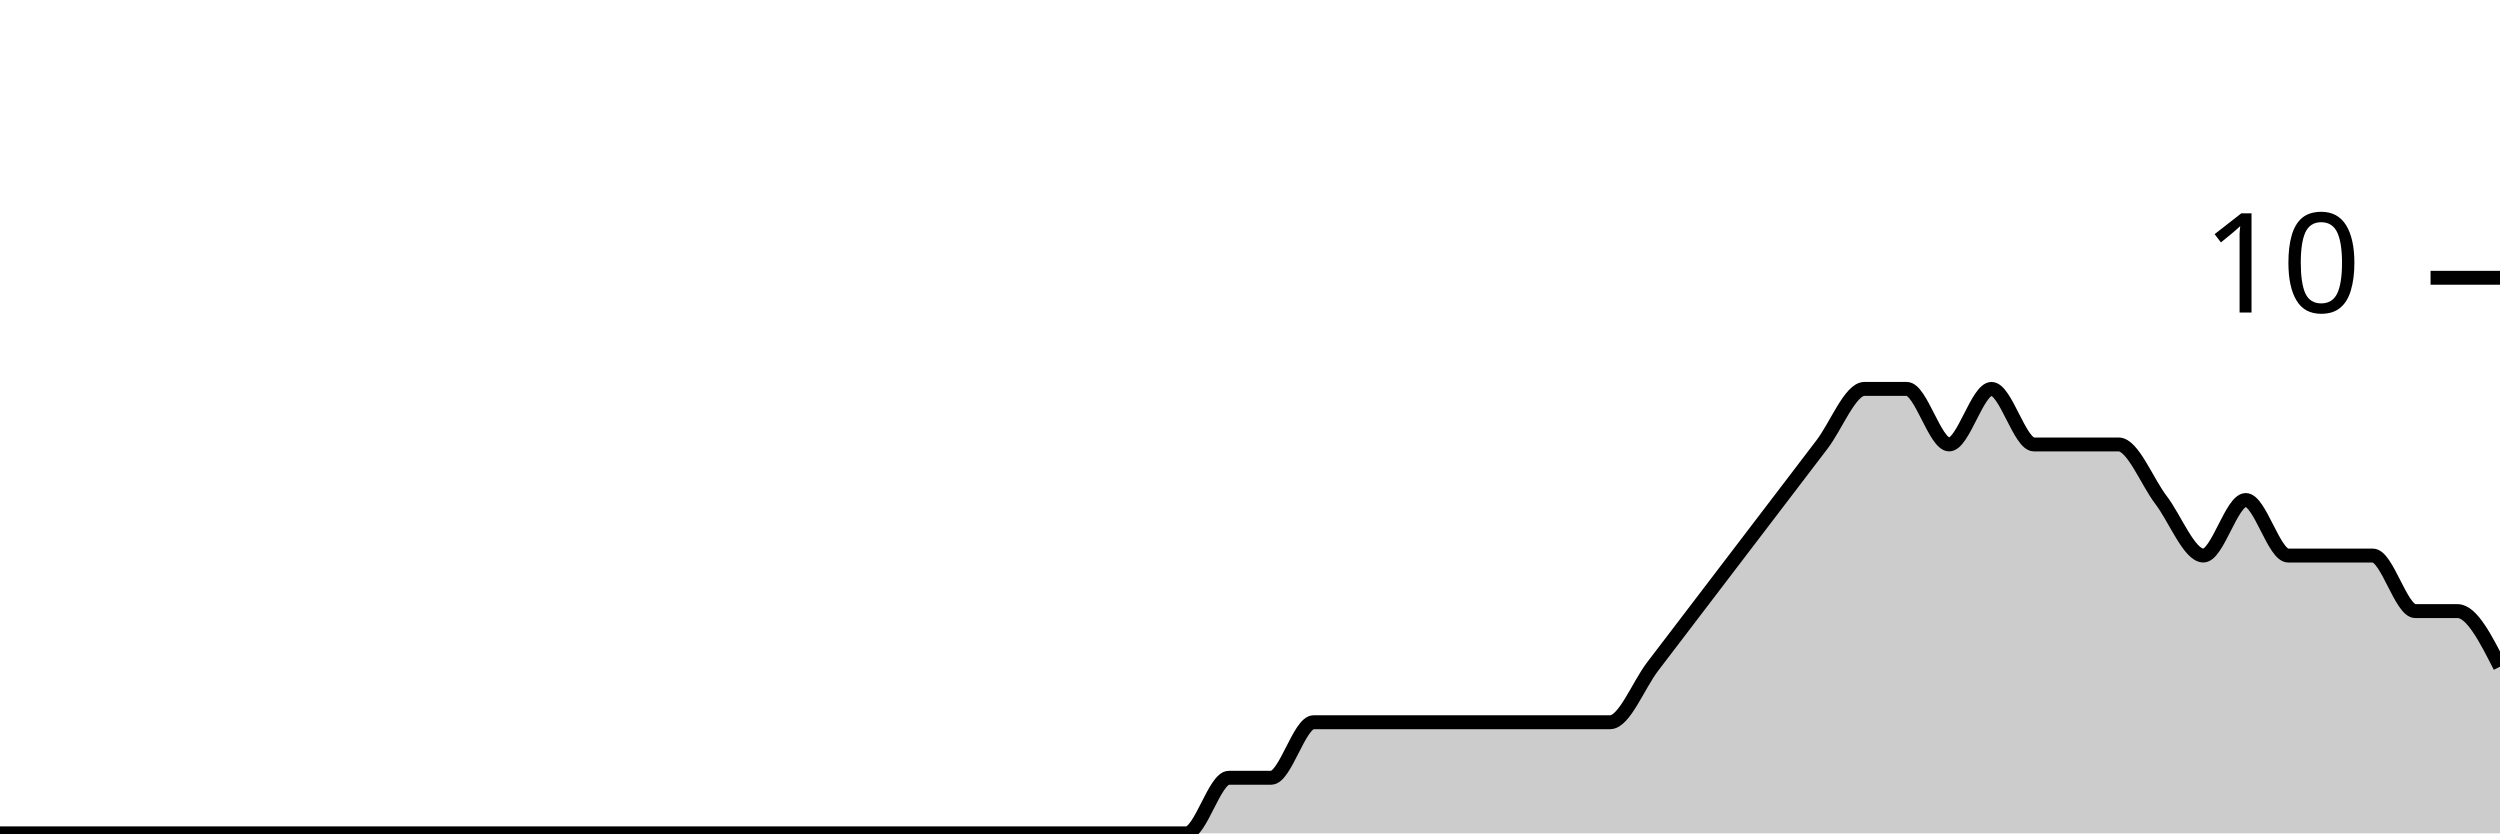
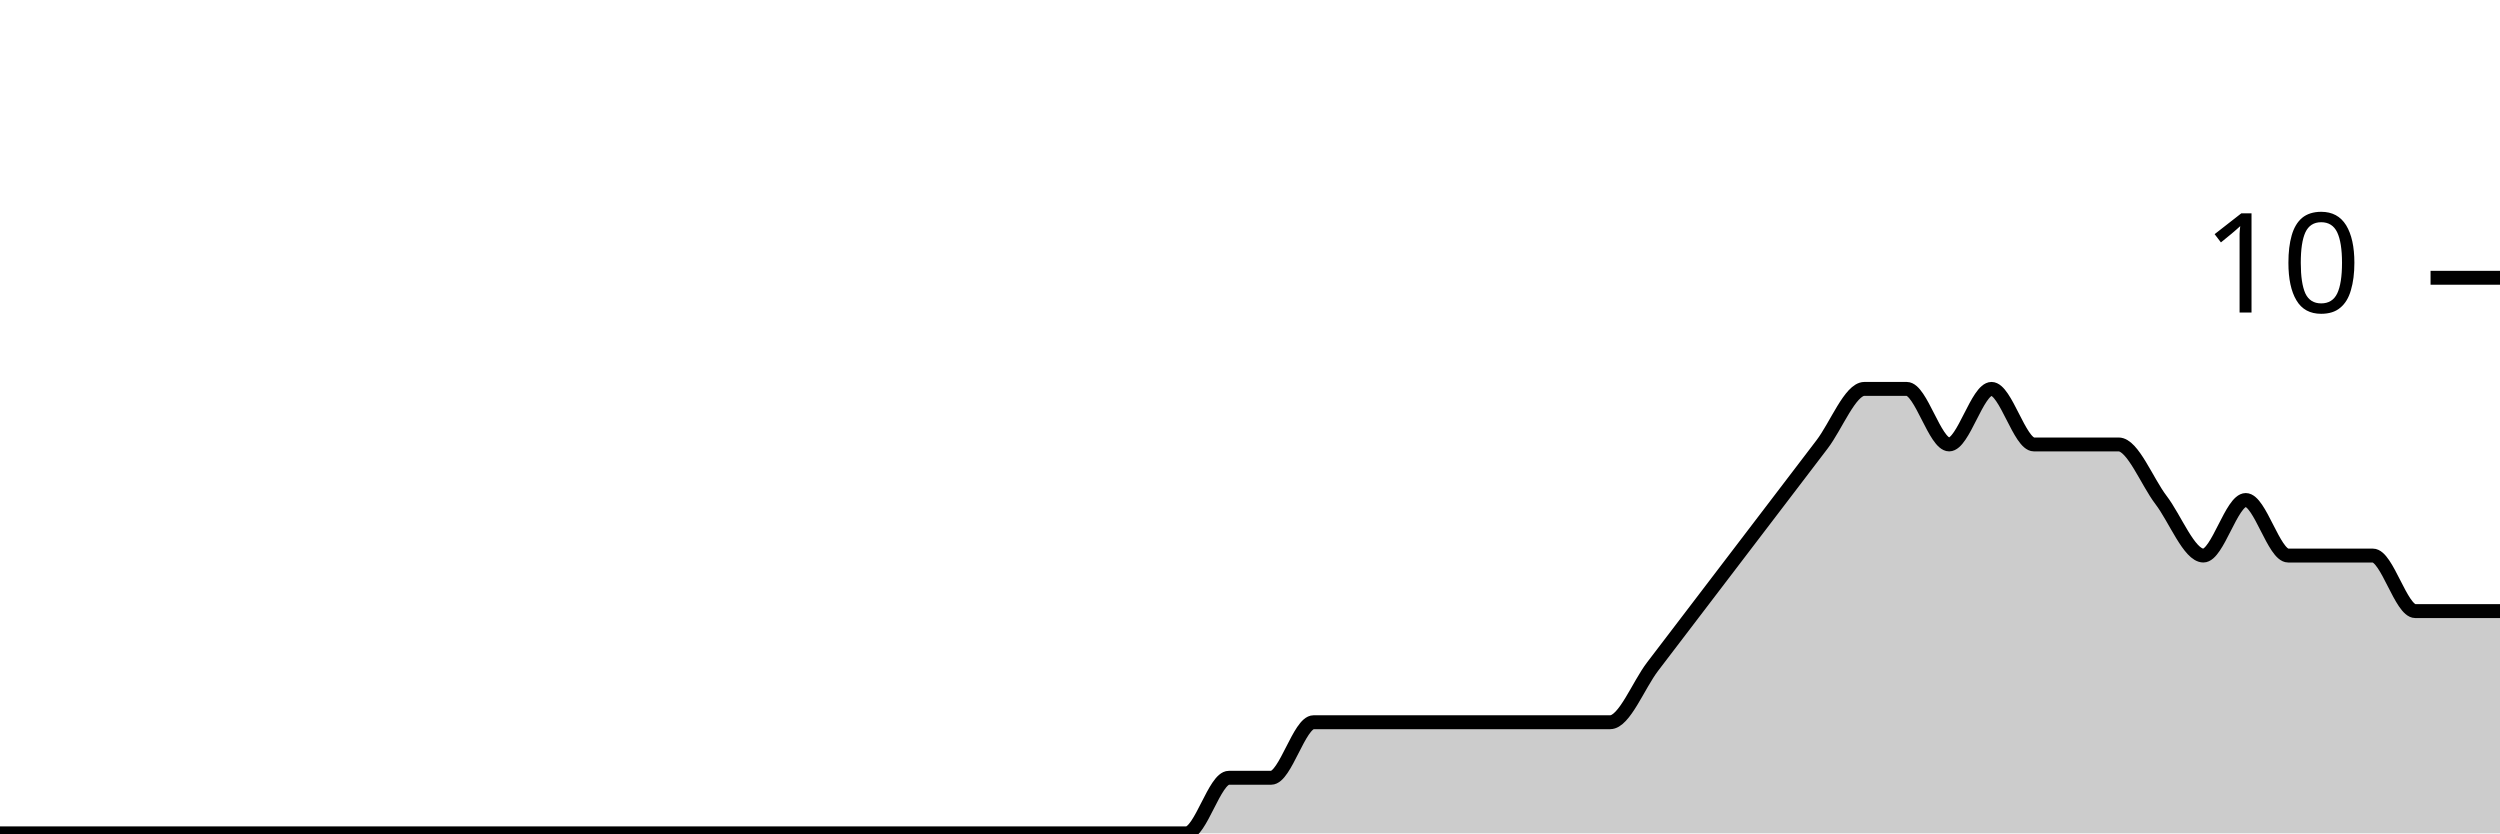
<svg xmlns="http://www.w3.org/2000/svg" viewBox="0 0 180 60">
  <g transform="translate(0,20)">
-     <path class="area" fill="rgba(0, 0, 0, 0.2)" d="M0,40C1.017,40,2.034,40,3.051,40C4.068,40,5.085,40,6.102,40C7.119,40,8.136,40,9.153,40C10.169,40,11.186,40,12.203,40C13.22,40,14.237,40,15.254,40C16.271,40,17.288,40,18.305,40C19.322,40,20.339,40,21.356,40C22.373,40,23.39,40,24.407,40C25.424,40,26.441,40,27.458,40C28.475,40,29.492,40,30.508,40C31.525,40,32.542,40,33.559,40C34.576,40,35.593,40,36.61,40C37.627,40,38.644,40,39.661,40C40.678,40,41.695,40,42.712,40C43.729,40,44.746,40,45.763,40C46.78,40,47.797,40,48.814,40C49.831,40,50.847,40,51.864,40C52.881,40,53.898,40,54.915,40C55.932,40,56.949,40,57.966,40C58.983,40,60,40,61.017,40C62.034,40,63.051,40,64.068,40C65.085,40,66.102,40,67.119,40C68.136,40,69.153,40,70.169,40C71.186,40,72.203,40,73.22,40C74.237,40,75.254,40,76.271,40C77.288,40,78.305,40,79.322,40C80.339,40,81.356,40,82.373,40C83.39,40,84.407,40,85.424,40C86.441,40,87.458,36,88.475,36C89.492,36,90.508,36,91.525,36C92.542,36,93.559,32,94.576,32C95.593,32,96.61,32,97.627,32C98.644,32,99.661,32,100.678,32C101.695,32,102.712,32,103.729,32C104.746,32,105.763,32,106.78,32C107.797,32,108.814,32,109.831,32C110.847,32,111.864,32,112.881,32C113.898,32,114.915,32,115.932,32C116.949,32,117.966,29.333,118.983,28C120,26.667,121.017,25.333,122.034,24C123.051,22.667,124.068,21.333,125.085,20C126.102,18.667,127.119,17.333,128.136,16C129.153,14.667,130.169,13.333,131.186,12C132.203,10.667,133.22,8,134.237,8C135.254,8,136.271,8,137.288,8C138.305,8,139.322,12,140.339,12C141.356,12,142.373,8,143.39,8C144.407,8,145.424,12,146.441,12C147.458,12,148.475,12,149.492,12C150.508,12,151.525,12,152.542,12C153.559,12,154.576,14.667,155.593,16C156.61,17.333,157.627,20,158.644,20C159.661,20,160.678,16,161.695,16C162.712,16,163.729,20,164.746,20C165.763,20,166.78,20,167.797,20C168.814,20,169.831,20,170.847,20C171.864,20,172.881,24,173.898,24C174.915,24,175.932,24,176.949,24C177.966,24,178.983,26,180,28L180,40C178.983,40,177.966,40,176.949,40C175.932,40,174.915,40,173.898,40C172.881,40,171.864,40,170.847,40C169.831,40,168.814,40,167.797,40C166.78,40,165.763,40,164.746,40C163.729,40,162.712,40,161.695,40C160.678,40,159.661,40,158.644,40C157.627,40,156.61,40,155.593,40C154.576,40,153.559,40,152.542,40C151.525,40,150.508,40,149.492,40C148.475,40,147.458,40,146.441,40C145.424,40,144.407,40,143.39,40C142.373,40,141.356,40,140.339,40C139.322,40,138.305,40,137.288,40C136.271,40,135.254,40,134.237,40C133.22,40,132.203,40,131.186,40C130.169,40,129.153,40,128.136,40C127.119,40,126.102,40,125.085,40C124.068,40,123.051,40,122.034,40C121.017,40,120,40,118.983,40C117.966,40,116.949,40,115.932,40C114.915,40,113.898,40,112.881,40C111.864,40,110.847,40,109.831,40C108.814,40,107.797,40,106.78,40C105.763,40,104.746,40,103.729,40C102.712,40,101.695,40,100.678,40C99.661,40,98.644,40,97.627,40C96.61,40,95.593,40,94.576,40C93.559,40,92.542,40,91.525,40C90.508,40,89.492,40,88.475,40C87.458,40,86.441,40,85.424,40C84.407,40,83.39,40,82.373,40C81.356,40,80.339,40,79.322,40C78.305,40,77.288,40,76.271,40C75.254,40,74.237,40,73.22,40C72.203,40,71.186,40,70.169,40C69.153,40,68.136,40,67.119,40C66.102,40,65.085,40,64.068,40C63.051,40,62.034,40,61.017,40C60,40,58.983,40,57.966,40C56.949,40,55.932,40,54.915,40C53.898,40,52.881,40,51.864,40C50.847,40,49.831,40,48.814,40C47.797,40,46.78,40,45.763,40C44.746,40,43.729,40,42.712,40C41.695,40,40.678,40,39.661,40C38.644,40,37.627,40,36.61,40C35.593,40,34.576,40,33.559,40C32.542,40,31.525,40,30.508,40C29.492,40,28.475,40,27.458,40C26.441,40,25.424,40,24.407,40C23.39,40,22.373,40,21.356,40C20.339,40,19.322,40,18.305,40C17.288,40,16.271,40,15.254,40C14.237,40,13.22,40,12.203,40C11.186,40,10.169,40,9.153,40C8.136,40,7.119,40,6.102,40C5.085,40,4.068,40,3.051,40C2.034,40,1.017,40,0,40Z" />
-     <path class="line" stroke="black" fill="none" d="M0,40C1.017,40,2.034,40,3.051,40C4.068,40,5.085,40,6.102,40C7.119,40,8.136,40,9.153,40C10.169,40,11.186,40,12.203,40C13.22,40,14.237,40,15.254,40C16.271,40,17.288,40,18.305,40C19.322,40,20.339,40,21.356,40C22.373,40,23.39,40,24.407,40C25.424,40,26.441,40,27.458,40C28.475,40,29.492,40,30.508,40C31.525,40,32.542,40,33.559,40C34.576,40,35.593,40,36.61,40C37.627,40,38.644,40,39.661,40C40.678,40,41.695,40,42.712,40C43.729,40,44.746,40,45.763,40C46.78,40,47.797,40,48.814,40C49.831,40,50.847,40,51.864,40C52.881,40,53.898,40,54.915,40C55.932,40,56.949,40,57.966,40C58.983,40,60,40,61.017,40C62.034,40,63.051,40,64.068,40C65.085,40,66.102,40,67.119,40C68.136,40,69.153,40,70.169,40C71.186,40,72.203,40,73.22,40C74.237,40,75.254,40,76.271,40C77.288,40,78.305,40,79.322,40C80.339,40,81.356,40,82.373,40C83.39,40,84.407,40,85.424,40C86.441,40,87.458,36,88.475,36C89.492,36,90.508,36,91.525,36C92.542,36,93.559,32,94.576,32C95.593,32,96.61,32,97.627,32C98.644,32,99.661,32,100.678,32C101.695,32,102.712,32,103.729,32C104.746,32,105.763,32,106.78,32C107.797,32,108.814,32,109.831,32C110.847,32,111.864,32,112.881,32C113.898,32,114.915,32,115.932,32C116.949,32,117.966,29.333,118.983,28C120,26.667,121.017,25.333,122.034,24C123.051,22.667,124.068,21.333,125.085,20C126.102,18.667,127.119,17.333,128.136,16C129.153,14.667,130.169,13.333,131.186,12C132.203,10.667,133.22,8,134.237,8C135.254,8,136.271,8,137.288,8C138.305,8,139.322,12,140.339,12C141.356,12,142.373,8,143.39,8C144.407,8,145.424,12,146.441,12C147.458,12,148.475,12,149.492,12C150.508,12,151.525,12,152.542,12C153.559,12,154.576,14.667,155.593,16C156.61,17.333,157.627,20,158.644,20C159.661,20,160.678,16,161.695,16C162.712,16,163.729,20,164.746,20C165.763,20,166.78,20,167.797,20C168.814,20,169.831,20,170.847,20C171.864,20,172.881,24,173.898,24C174.915,24,175.932,24,176.949,24C177.966,24,178.983,26,180,28" />
+     <path class="area" fill="rgba(0, 0, 0, 0.2)" d="M0,40C1.017,40,2.034,40,3.051,40C4.068,40,5.085,40,6.102,40C7.119,40,8.136,40,9.153,40C10.169,40,11.186,40,12.203,40C13.22,40,14.237,40,15.254,40C16.271,40,17.288,40,18.305,40C19.322,40,20.339,40,21.356,40C22.373,40,23.39,40,24.407,40C25.424,40,26.441,40,27.458,40C28.475,40,29.492,40,30.508,40C31.525,40,32.542,40,33.559,40C34.576,40,35.593,40,36.61,40C37.627,40,38.644,40,39.661,40C40.678,40,41.695,40,42.712,40C43.729,40,44.746,40,45.763,40C46.78,40,47.797,40,48.814,40C49.831,40,50.847,40,51.864,40C52.881,40,53.898,40,54.915,40C55.932,40,56.949,40,57.966,40C58.983,40,60,40,61.017,40C62.034,40,63.051,40,64.068,40C65.085,40,66.102,40,67.119,40C68.136,40,69.153,40,70.169,40C71.186,40,72.203,40,73.22,40C74.237,40,75.254,40,76.271,40C77.288,40,78.305,40,79.322,40C80.339,40,81.356,40,82.373,40C83.39,40,84.407,40,85.424,40C86.441,40,87.458,36,88.475,36C89.492,36,90.508,36,91.525,36C92.542,36,93.559,32,94.576,32C95.593,32,96.61,32,97.627,32C98.644,32,99.661,32,100.678,32C101.695,32,102.712,32,103.729,32C104.746,32,105.763,32,106.78,32C107.797,32,108.814,32,109.831,32C110.847,32,111.864,32,112.881,32C113.898,32,114.915,32,115.932,32C116.949,32,117.966,29.333,118.983,28C120,26.667,121.017,25.333,122.034,24C123.051,22.667,124.068,21.333,125.085,20C126.102,18.667,127.119,17.333,128.136,16C129.153,14.667,130.169,13.333,131.186,12C132.203,10.667,133.22,8,134.237,8C135.254,8,136.271,8,137.288,8C138.305,8,139.322,12,140.339,12C141.356,12,142.373,8,143.39,8C144.407,8,145.424,12,146.441,12C147.458,12,148.475,12,149.492,12C150.508,12,151.525,12,152.542,12C153.559,12,154.576,14.667,155.593,16C156.61,17.333,157.627,20,158.644,20C159.661,20,160.678,16,161.695,16C162.712,16,163.729,20,164.746,20C165.763,20,166.78,20,167.797,20C168.814,20,169.831,20,170.847,20C171.864,20,172.881,24,173.898,24C174.915,24,175.932,24,176.949,24C177.966,24,178.983,24,180,24L180,40C178.983,40,177.966,40,176.949,40C175.932,40,174.915,40,173.898,40C172.881,40,171.864,40,170.847,40C169.831,40,168.814,40,167.797,40C166.78,40,165.763,40,164.746,40C163.729,40,162.712,40,161.695,40C160.678,40,159.661,40,158.644,40C157.627,40,156.61,40,155.593,40C154.576,40,153.559,40,152.542,40C151.525,40,150.508,40,149.492,40C148.475,40,147.458,40,146.441,40C145.424,40,144.407,40,143.39,40C142.373,40,141.356,40,140.339,40C139.322,40,138.305,40,137.288,40C136.271,40,135.254,40,134.237,40C133.22,40,132.203,40,131.186,40C130.169,40,129.153,40,128.136,40C127.119,40,126.102,40,125.085,40C124.068,40,123.051,40,122.034,40C121.017,40,120,40,118.983,40C117.966,40,116.949,40,115.932,40C114.915,40,113.898,40,112.881,40C111.864,40,110.847,40,109.831,40C108.814,40,107.797,40,106.78,40C105.763,40,104.746,40,103.729,40C102.712,40,101.695,40,100.678,40C99.661,40,98.644,40,97.627,40C96.61,40,95.593,40,94.576,40C93.559,40,92.542,40,91.525,40C90.508,40,89.492,40,88.475,40C87.458,40,86.441,40,85.424,40C84.407,40,83.39,40,82.373,40C81.356,40,80.339,40,79.322,40C78.305,40,77.288,40,76.271,40C75.254,40,74.237,40,73.22,40C72.203,40,71.186,40,70.169,40C69.153,40,68.136,40,67.119,40C66.102,40,65.085,40,64.068,40C63.051,40,62.034,40,61.017,40C60,40,58.983,40,57.966,40C56.949,40,55.932,40,54.915,40C53.898,40,52.881,40,51.864,40C50.847,40,49.831,40,48.814,40C47.797,40,46.78,40,45.763,40C44.746,40,43.729,40,42.712,40C41.695,40,40.678,40,39.661,40C38.644,40,37.627,40,36.61,40C35.593,40,34.576,40,33.559,40C32.542,40,31.525,40,30.508,40C29.492,40,28.475,40,27.458,40C26.441,40,25.424,40,24.407,40C23.39,40,22.373,40,21.356,40C20.339,40,19.322,40,18.305,40C17.288,40,16.271,40,15.254,40C14.237,40,13.22,40,12.203,40C11.186,40,10.169,40,9.153,40C8.136,40,7.119,40,6.102,40C5.085,40,4.068,40,3.051,40C2.034,40,1.017,40,0,40Z" />
+     <path class="line" stroke="black" fill="none" d="M0,40C1.017,40,2.034,40,3.051,40C4.068,40,5.085,40,6.102,40C7.119,40,8.136,40,9.153,40C10.169,40,11.186,40,12.203,40C13.22,40,14.237,40,15.254,40C16.271,40,17.288,40,18.305,40C19.322,40,20.339,40,21.356,40C22.373,40,23.39,40,24.407,40C25.424,40,26.441,40,27.458,40C28.475,40,29.492,40,30.508,40C31.525,40,32.542,40,33.559,40C34.576,40,35.593,40,36.61,40C37.627,40,38.644,40,39.661,40C40.678,40,41.695,40,42.712,40C43.729,40,44.746,40,45.763,40C46.78,40,47.797,40,48.814,40C49.831,40,50.847,40,51.864,40C52.881,40,53.898,40,54.915,40C55.932,40,56.949,40,57.966,40C58.983,40,60,40,61.017,40C62.034,40,63.051,40,64.068,40C65.085,40,66.102,40,67.119,40C68.136,40,69.153,40,70.169,40C71.186,40,72.203,40,73.22,40C74.237,40,75.254,40,76.271,40C77.288,40,78.305,40,79.322,40C80.339,40,81.356,40,82.373,40C83.39,40,84.407,40,85.424,40C86.441,40,87.458,36,88.475,36C89.492,36,90.508,36,91.525,36C92.542,36,93.559,32,94.576,32C95.593,32,96.61,32,97.627,32C98.644,32,99.661,32,100.678,32C101.695,32,102.712,32,103.729,32C104.746,32,105.763,32,106.78,32C107.797,32,108.814,32,109.831,32C110.847,32,111.864,32,112.881,32C113.898,32,114.915,32,115.932,32C116.949,32,117.966,29.333,118.983,28C120,26.667,121.017,25.333,122.034,24C123.051,22.667,124.068,21.333,125.085,20C126.102,18.667,127.119,17.333,128.136,16C129.153,14.667,130.169,13.333,131.186,12C132.203,10.667,133.22,8,134.237,8C135.254,8,136.271,8,137.288,8C138.305,8,139.322,12,140.339,12C141.356,12,142.373,8,143.39,8C144.407,8,145.424,12,146.441,12C147.458,12,148.475,12,149.492,12C150.508,12,151.525,12,152.542,12C153.559,12,154.576,14.667,155.593,16C156.61,17.333,157.627,20,158.644,20C159.661,20,160.678,16,161.695,16C162.712,16,163.729,20,164.746,20C165.763,20,166.78,20,167.797,20C168.814,20,169.831,20,170.847,20C171.864,20,172.881,24,173.898,24C174.915,24,175.932,24,176.949,24C177.966,24,178.983,24,180,24" />
    <path class="axis-ceiling" stroke-width="1" stroke="black" fill="none" d="M175,0L180,0" />
    <text class="axis-ceiling-label" font-family="sans-serif" text-anchor="end" font-size="10px" x="170" y="2.5">10</text>
  </g>
</svg>
